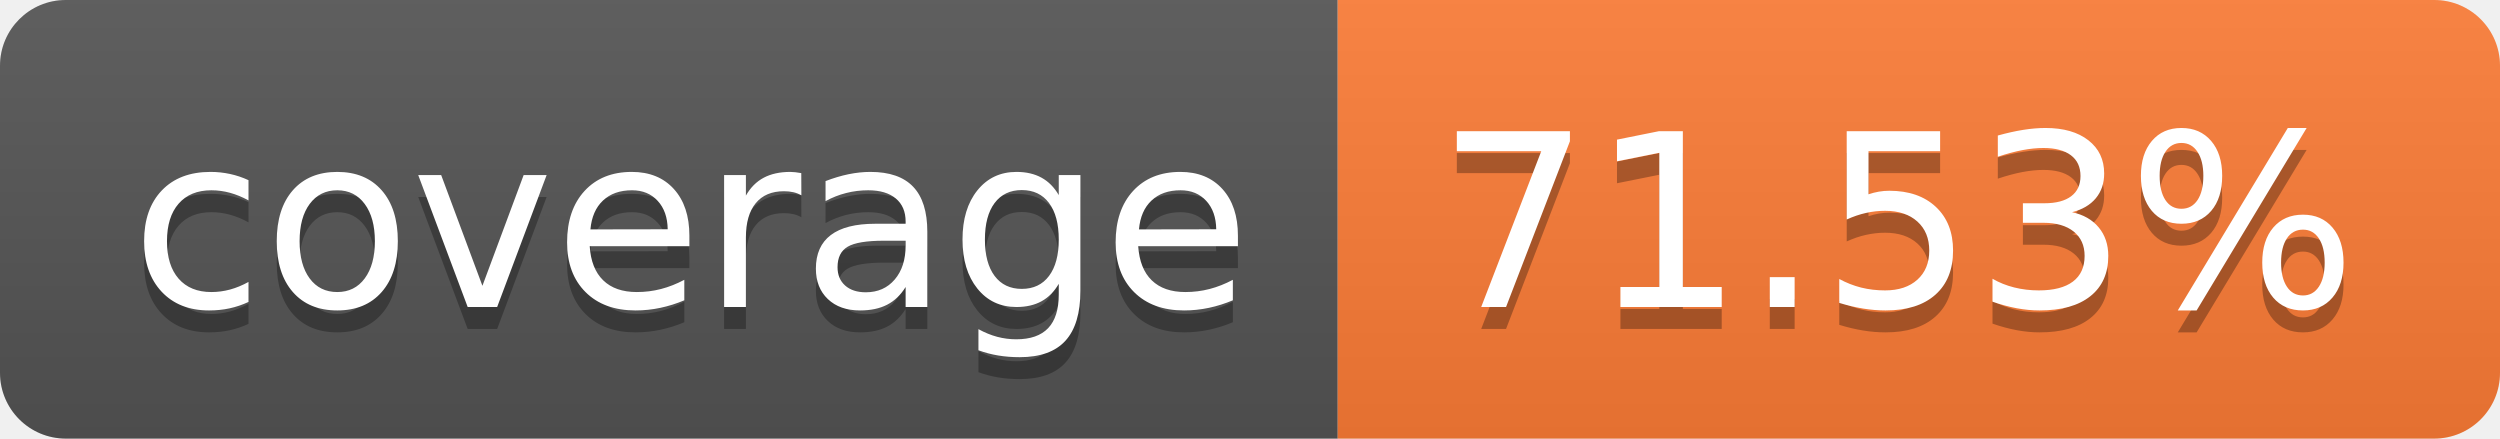
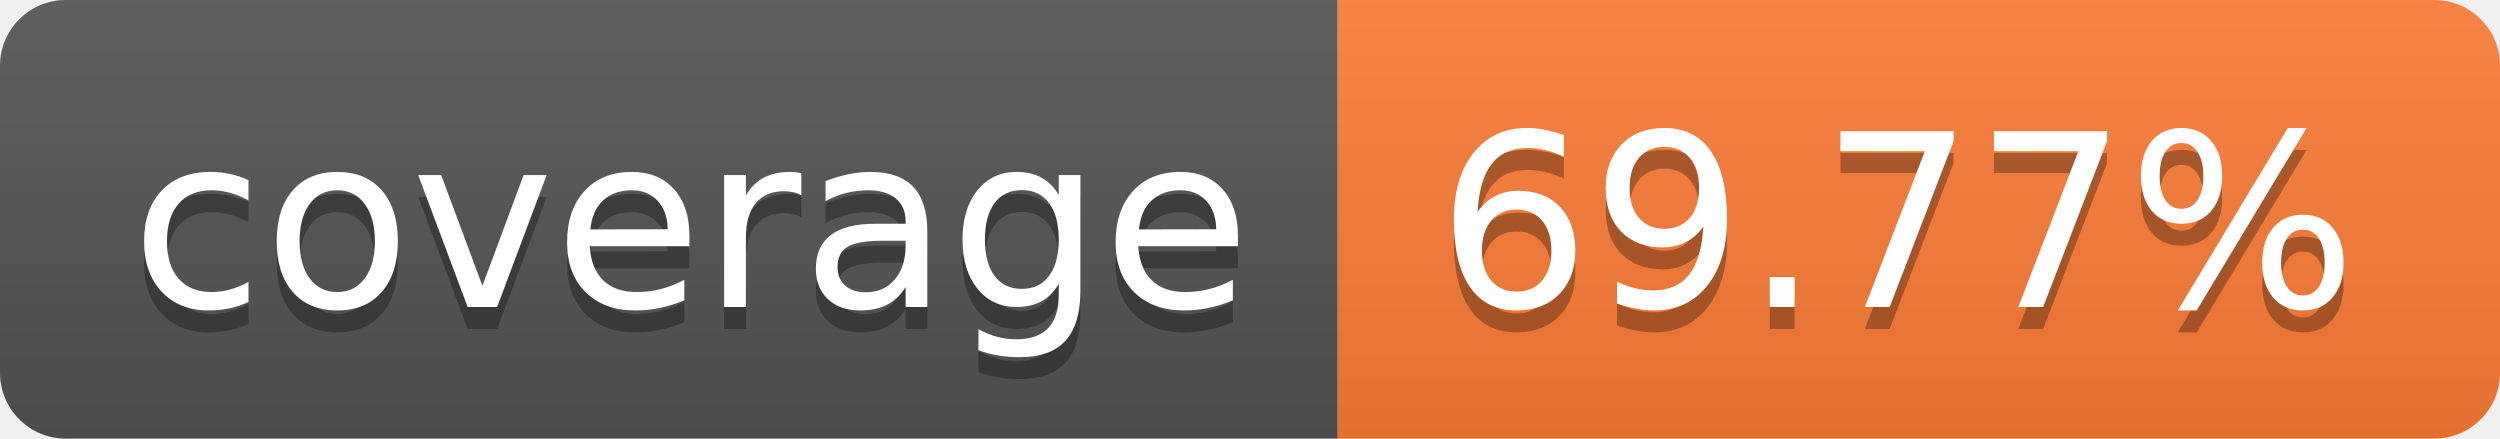
- <svg xmlns="http://www.w3.org/2000/svg" width="114" height="20" role="img" aria-label="coverage: 71.53%">
+ <svg xmlns="http://www.w3.org/2000/svg" width="114" height="20" role="img" aria-label="coverage: 69.77%">
  <linearGradient id="s" x2="0" y2="100%">
    <stop offset="0" stop-color="#bbb" stop-opacity=".1" />
    <stop offset="1" stop-opacity=".1" />
  </linearGradient>
  <clipPath id="r">
    <rect width="114" height="20" rx="3" fill="#fff" />
  </clipPath>
  <g clip-path="url(#r)">
    <rect width="61" height="20" fill="#555" />
    <rect x="61" width="53" height="20" fill="#fe7d37" />
    <rect width="114" height="20" fill="url(#s)" />
  </g>
  <g fill="#fff" text-anchor="middle" font-family="Verdana,Geneva,DejaVu Sans,sans-serif" text-rendering="geometricPrecision" font-size="110">
    <text aria-hidden="true" x="315" y="150" fill="#010101" fill-opacity=".3" transform="scale(.1)" textLength="510">coverage</text>
    <text x="315" y="140" transform="scale(.1)" fill="#fff" textLength="510">coverage</text>
-     <text aria-hidden="true" x="865" y="150" fill="#010101" fill-opacity=".3" transform="scale(.1)" textLength="430">71.53%</text>
-     <text x="865" y="140" transform="scale(.1)" fill="#fff" textLength="430">71.53%</text>
+     <text aria-hidden="true" x="865" y="150" fill="#010101" fill-opacity=".3" transform="scale(.1)" textLength="430">69.77%</text>
+     <text x="865" y="140" transform="scale(.1)" fill="#fff" textLength="430">69.77%</text>
  </g>
</svg>
